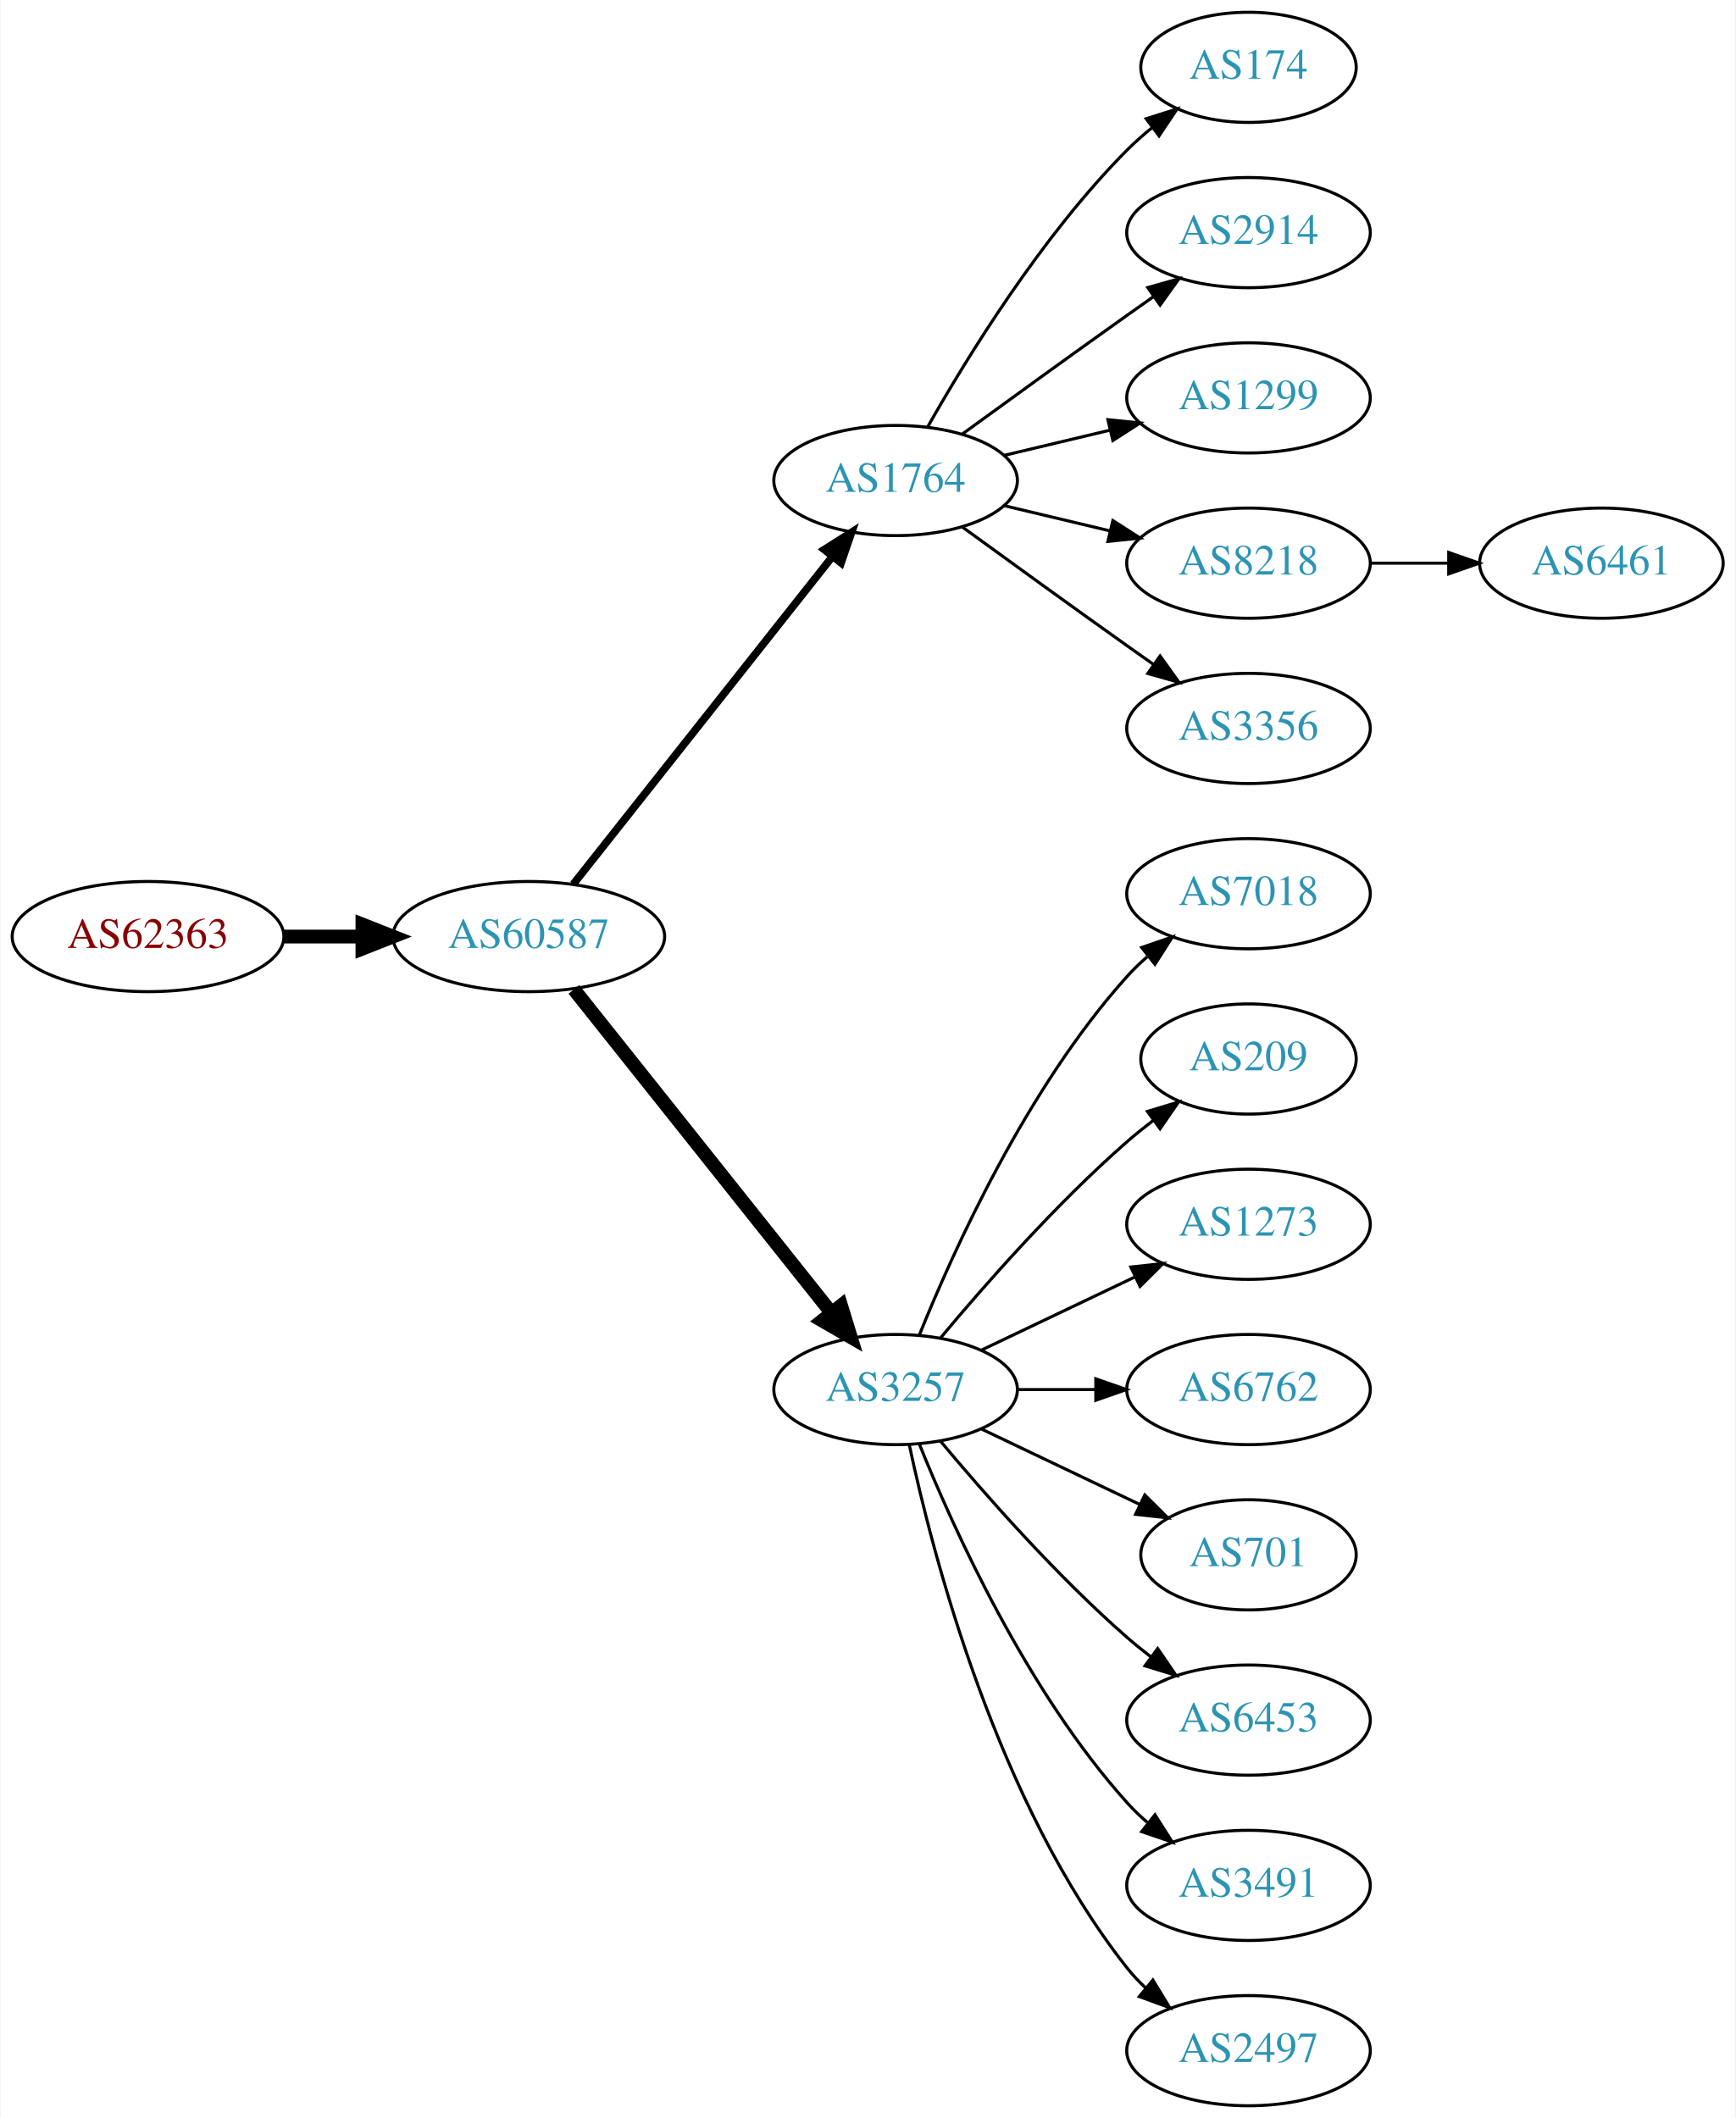
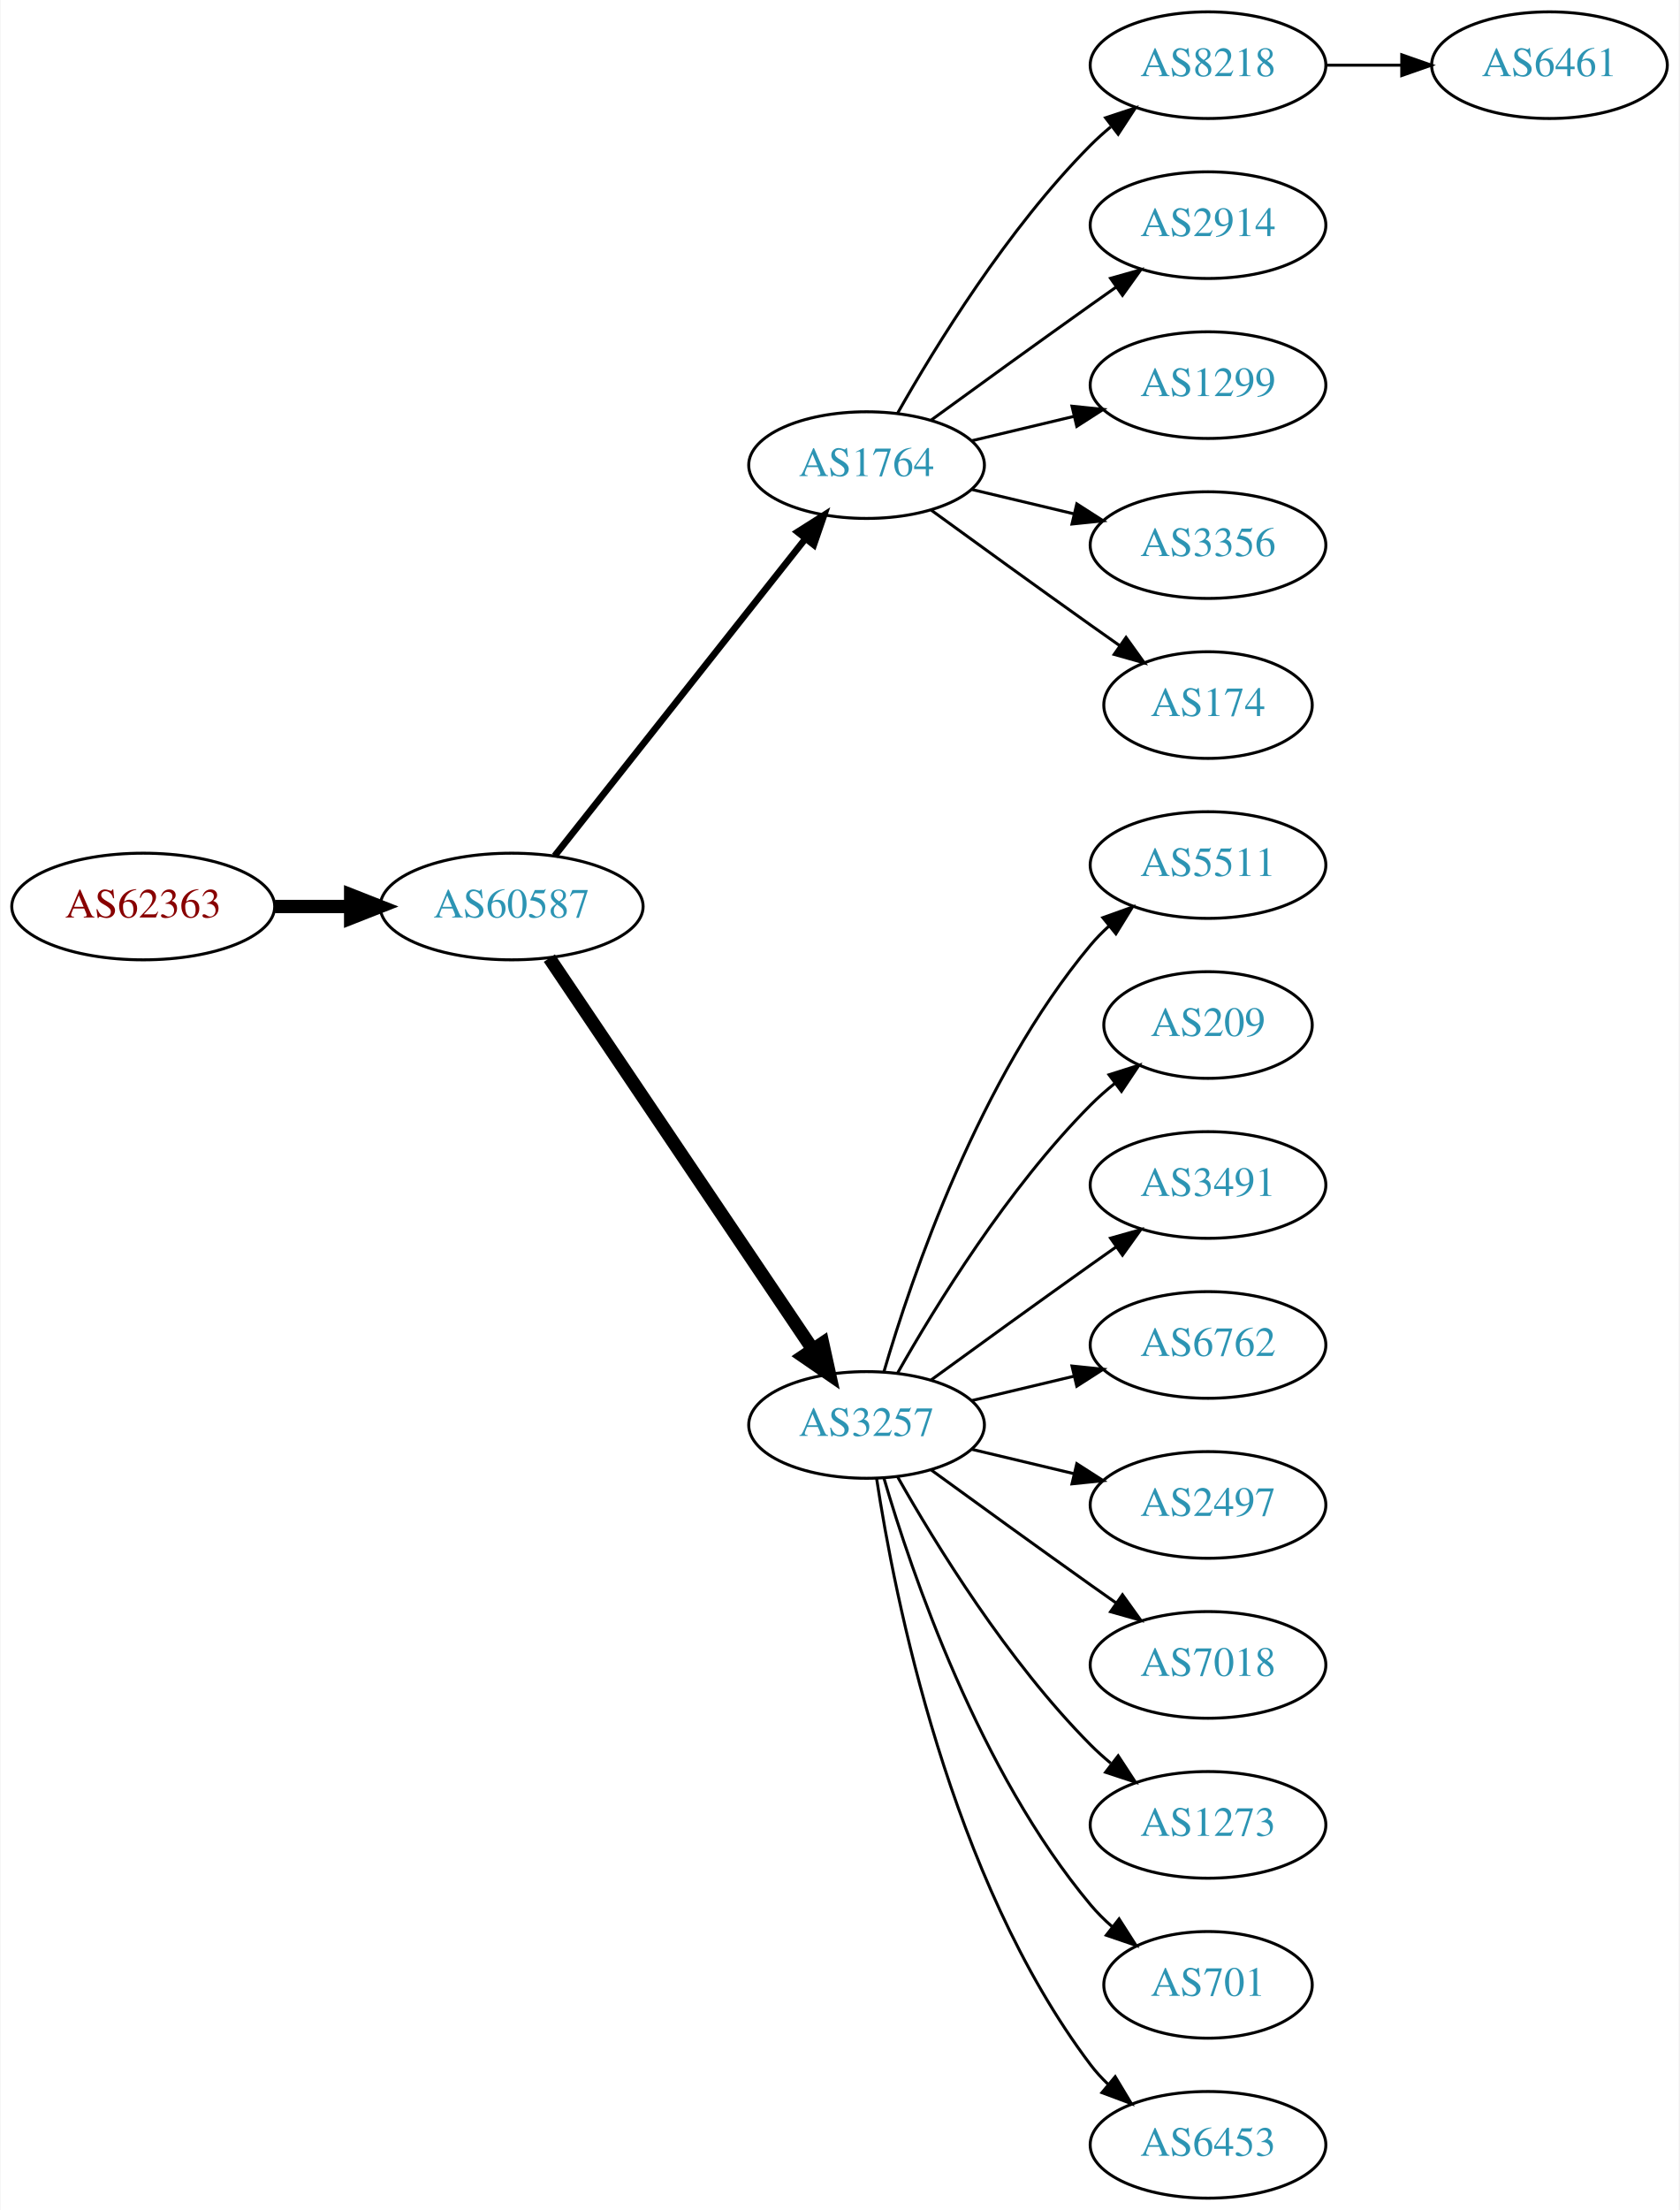
- <svg xmlns="http://www.w3.org/2000/svg" xmlns:xlink="http://www.w3.org/1999/xlink" width="567pt" height="692pt" viewBox="0.00 0.00 566.66 692.00">
-   <g id="graph0" class="graph" transform="scale(1 1) rotate(0) translate(4 688)">
-     <polygon fill="white" stroke="none" points="-4,4 -4,-688 562.663,-688 562.663,4 -4,4" />
+ <svg xmlns="http://www.w3.org/2000/svg" xmlns:xlink="http://www.w3.org/1999/xlink" width="567pt" height="746pt" viewBox="0.00 0.00 566.66 746.00">
+   <g id="graph0" class="graph" transform="scale(1 1) rotate(0) translate(4 742)">
+     <polygon fill="white" stroke="none" points="-4,4 -4,-742 562.663,-742 562.663,4 -4,4" />
    <g id="node1" class="node">
      <g id="a_node1">
        <a xlink:href="/asn/62363" xlink:title="AS62363 ~ Ertl &amp; Gross OG [AT]">
-           <ellipse fill="#ffffff" stroke="black" cx="44.196" cy="-382" rx="44.393" ry="18" />
-           <text text-anchor="middle" x="44.196" y="-378.3" font-family="Times,serif" font-size="14.00" fill="#880000">AS62363</text>
+           <ellipse fill="#ffffff" stroke="black" cx="44.196" cy="-436" rx="44.393" ry="18" />
+           <text text-anchor="middle" x="44.196" y="-432.3" font-family="Times,serif" font-size="14.00" fill="#880000">AS62363</text>
        </a>
      </g>
    </g>
    <g id="node2" class="node">
      <g id="a_node2">
        <a xlink:href="/asn/60587" xlink:title="AS60587 ~ XINON GmbH [AT]">
-           <ellipse fill="#ffffff" stroke="black" cx="168.588" cy="-382" rx="44.393" ry="18" />
-           <text text-anchor="middle" x="168.588" y="-378.3" font-family="Times,serif" font-size="14.00" fill="#2c94b3">AS60587</text>
+           <ellipse fill="#ffffff" stroke="black" cx="168.588" cy="-436" rx="44.393" ry="18" />
+           <text text-anchor="middle" x="168.588" y="-432.3" font-family="Times,serif" font-size="14.00" fill="#2c94b3">AS60587</text>
        </a>
      </g>
    </g>
    <g id="edge1" class="edge">
-       <path fill="none" stroke="black" stroke-width="4.5" d="M88.692,-382C96.898,-382 105.569,-382 114.041,-382" />
-       <polygon fill="black" stroke="black" stroke-width="4.5" points="114.233,-385.938 124.233,-382 114.233,-378.063 114.233,-385.938" />
+       <path fill="none" stroke="black" stroke-width="4.5" d="M88.692,-436C96.898,-436 105.569,-436 114.041,-436" />
+       <polygon fill="black" stroke="black" stroke-width="4.5" points="114.233,-439.938 124.233,-436 114.233,-432.063 114.233,-439.938" />
    </g>
    <g id="node3" class="node">
      <g id="a_node3">
        <a xlink:href="/asn/1764" xlink:title="AS1764 ~ NEXTLAYER-AS [AT]">
-           <ellipse fill="#ffffff" stroke="black" cx="288.431" cy="-531" rx="39.794" ry="18" />
-           <text text-anchor="middle" x="288.431" y="-527.3" font-family="Times,serif" font-size="14.00" fill="#2c94b3">AS1764</text>
+           <ellipse fill="#ffffff" stroke="black" cx="288.431" cy="-585" rx="39.794" ry="18" />
+           <text text-anchor="middle" x="288.431" y="-581.3" font-family="Times,serif" font-size="14.00" fill="#2c94b3">AS1764</text>
        </a>
      </g>
    </g>
    <g id="edge2" class="edge">
-       <path fill="none" stroke="black" stroke-width="2.5" d="M183.106,-399.092C203.884,-425.364 243.775,-475.802 267.757,-506.125" />
-       <polygon fill="black" stroke="black" stroke-width="2.5" points="265.122,-508.435 274.07,-514.107 270.612,-504.093 265.122,-508.435" />
+       <path fill="none" stroke="black" stroke-width="2.25" d="M183.106,-453.092C203.884,-479.364 243.775,-529.802 267.757,-560.125" />
+       <polygon fill="black" stroke="black" stroke-width="2.25" points="265.122,-562.435 274.07,-568.107 270.612,-558.093 265.122,-562.435" />
    </g>
    <g id="node4" class="node">
      <g id="a_node4">
        <a xlink:href="/asn/3257" xlink:title="AS3257 ~ GTT [DE]">
-           <ellipse fill="#ffffff" stroke="black" cx="288.431" cy="-234" rx="39.794" ry="18" />
-           <text text-anchor="middle" x="288.431" y="-230.3" font-family="Times,serif" font-size="14.00" fill="#2c94b3">AS3257</text>
+           <ellipse fill="#ffffff" stroke="black" cx="288.431" cy="-261" rx="39.794" ry="18" />
+           <text text-anchor="middle" x="288.431" y="-257.3" font-family="Times,serif" font-size="14.00" fill="#2c94b3">AS3257</text>
        </a>
      </g>
    </g>
    <g id="edge3" class="edge">
-       <path fill="none" stroke="black" stroke-width="4.5" d="M183.337,-364.733C204.093,-338.666 243.538,-289.126 267.462,-259.079" />
-       <polygon fill="black" stroke="black" stroke-width="4.5" points="270.621,-261.433 273.77,-251.157 264.46,-256.528 270.621,-261.433" />
+       <path fill="none" stroke="black" stroke-width="4.5" d="M181.318,-418.581C202.195,-387.578 245.883,-322.699 270.187,-286.608" />
+       <polygon fill="black" stroke="black" stroke-width="4.5" points="273.603,-288.585 275.922,-278.091 267.07,-284.186 273.603,-288.585" />
    </g>
    <g id="node5" class="node">
      <g id="a_node5">
-         <a xlink:href="/asn/174" xlink:title="AS174 ~ Cogent Communications [US]">
-           <ellipse fill="#ffffff" stroke="black" cx="403.724" cy="-666" rx="35.194" ry="18" />
-           <text text-anchor="middle" x="403.724" y="-662.3" font-family="Times,serif" font-size="14.00" fill="#2c94b3">AS174</text>
+         <a xlink:href="/asn/8218" xlink:title="AS8218 ~ legacy Neotelecoms [FR]">
+           <ellipse fill="#ffffff" stroke="black" cx="403.724" cy="-720" rx="39.794" ry="18" />
+           <text text-anchor="middle" x="403.724" y="-716.3" font-family="Times,serif" font-size="14.00" fill="#2c94b3">AS8218</text>
        </a>
      </g>
    </g>
    <g id="edge4" class="edge">
-       <path fill="none" stroke="black" d="M298.891,-548.49C311.672,-571.096 336.105,-610.886 364.077,-639 366.578,-641.513 369.338,-643.949 372.199,-646.261" />
-       <polygon fill="black" stroke="black" points="370.298,-649.21 380.396,-652.413 374.5,-643.611 370.298,-649.21" />
+       <path fill="none" stroke="black" d="M298.891,-602.49C311.672,-625.096 336.105,-664.886 364.077,-693 366.188,-695.121 368.484,-697.188 370.87,-699.171" />
+       <polygon fill="black" stroke="black" points="369.122,-702.242 379.185,-705.556 373.385,-696.69 369.122,-702.242" />
    </g>
    <g id="node6" class="node">
      <g id="a_node6">
        <a xlink:href="/asn/2914" xlink:title="AS2914 ~ NTT America, Inc. [US]">
-           <ellipse fill="#ffffff" stroke="black" cx="403.724" cy="-612" rx="39.794" ry="18" />
-           <text text-anchor="middle" x="403.724" y="-608.3" font-family="Times,serif" font-size="14.00" fill="#2c94b3">AS2914</text>
+           <ellipse fill="#ffffff" stroke="black" cx="403.724" cy="-666" rx="39.794" ry="18" />
+           <text text-anchor="middle" x="403.724" y="-662.3" font-family="Times,serif" font-size="14.00" fill="#2c94b3">AS2914</text>
        </a>
      </g>
    </g>
    <g id="edge5" class="edge">
-       <path fill="none" stroke="black" d="M310.279,-546.222C325.213,-557.091 345.827,-572.025 364.077,-585 366.898,-587.005 369.841,-589.085 372.789,-591.159" />
-       <polygon fill="black" stroke="black" points="370.816,-594.05 381.013,-596.926 374.835,-588.319 370.816,-594.05" />
+       <path fill="none" stroke="black" d="M310.279,-600.222C325.213,-611.091 345.827,-626.025 364.077,-639 366.898,-641.005 369.841,-643.085 372.789,-645.159" />
+       <polygon fill="black" stroke="black" points="370.816,-648.05 381.013,-650.926 374.835,-642.319 370.816,-648.05" />
    </g>
    <g id="node7" class="node">
      <g id="a_node7">
        <a xlink:href="/asn/1299" xlink:title="AS1299 ~ Telia Carrier [EU]">
-           <ellipse fill="#ffffff" stroke="black" cx="403.724" cy="-558" rx="39.794" ry="18" />
-           <text text-anchor="middle" x="403.724" y="-554.3" font-family="Times,serif" font-size="14.00" fill="#2c94b3">AS1299</text>
+           <ellipse fill="#ffffff" stroke="black" cx="403.724" cy="-612" rx="39.794" ry="18" />
+           <text text-anchor="middle" x="403.724" y="-608.3" font-family="Times,serif" font-size="14.00" fill="#2c94b3">AS1299</text>
        </a>
      </g>
    </g>
    <g id="edge6" class="edge">
-       <path fill="none" stroke="black" d="M324.038,-539.248C334.909,-541.838 347.064,-544.735 358.506,-547.462" />
-       <polygon fill="black" stroke="black" points="357.789,-550.889 368.328,-549.803 359.412,-544.08 357.789,-550.889" />
+       <path fill="none" stroke="black" d="M324.038,-593.248C334.909,-595.838 347.064,-598.735 358.506,-601.462" />
+       <polygon fill="black" stroke="black" points="357.789,-604.889 368.328,-603.803 359.412,-598.08 357.789,-604.889" />
    </g>
    <g id="node8" class="node">
      <g id="a_node8">
-         <a xlink:href="/asn/8218" xlink:title="AS8218 ~ legacy Neotelecoms [FR]">
-           <ellipse fill="#ffffff" stroke="black" cx="403.724" cy="-504" rx="39.794" ry="18" />
-           <text text-anchor="middle" x="403.724" y="-500.3" font-family="Times,serif" font-size="14.00" fill="#2c94b3">AS8218</text>
+         <a xlink:href="/asn/3356" xlink:title="AS3356 ~ Level 3 Parent, LLC [US]">
+           <ellipse fill="#ffffff" stroke="black" cx="403.724" cy="-558" rx="39.794" ry="18" />
+           <text text-anchor="middle" x="403.724" y="-554.3" font-family="Times,serif" font-size="14.00" fill="#2c94b3">AS3356</text>
        </a>
      </g>
    </g>
    <g id="edge7" class="edge">
-       <path fill="none" stroke="black" d="M324.038,-522.752C334.909,-520.162 347.064,-517.265 358.506,-514.538" />
-       <polygon fill="black" stroke="black" points="359.412,-517.92 368.328,-512.197 357.789,-511.111 359.412,-517.92" />
+       <path fill="none" stroke="black" d="M324.038,-576.752C334.909,-574.162 347.064,-571.265 358.506,-568.538" />
+       <polygon fill="black" stroke="black" points="359.412,-571.92 368.328,-566.197 357.789,-565.111 359.412,-571.92" />
    </g>
    <g id="node9" class="node">
      <g id="a_node9">
-         <a xlink:href="/asn/3356" xlink:title="AS3356 ~ Level 3 Parent, LLC [US]">
+         <a xlink:href="/asn/174" xlink:title="AS174 ~ Cogent Communications [US]">
+           <ellipse fill="#ffffff" stroke="black" cx="403.724" cy="-504" rx="35.194" ry="18" />
+           <text text-anchor="middle" x="403.724" y="-500.3" font-family="Times,serif" font-size="14.00" fill="#2c94b3">AS174</text>
+         </a>
+       </g>
+     </g>
+     <g id="edge8" class="edge">
+       <path fill="none" stroke="black" d="M310.279,-569.778C325.213,-558.909 345.827,-543.975 364.077,-531 367.288,-528.718 370.657,-526.339 374.011,-523.982" />
+       <polygon fill="black" stroke="black" points="376.039,-526.834 382.222,-518.23 372.023,-521.101 376.039,-526.834" />
+     </g>
+     <g id="node11" class="node">
+       <g id="a_node11">
+         <a xlink:href="/asn/5511" xlink:title="AS5511 ~ Orange S.A. [FR]">
          <ellipse fill="#ffffff" stroke="black" cx="403.724" cy="-450" rx="39.794" ry="18" />
-           <text text-anchor="middle" x="403.724" y="-446.3" font-family="Times,serif" font-size="14.00" fill="#2c94b3">AS3356</text>
-         </a>
-       </g>
-     </g>
-     <g id="edge8" class="edge">
-       <path fill="none" stroke="black" d="M310.279,-515.778C325.213,-504.909 345.827,-489.975 364.077,-477 366.898,-474.995 369.841,-472.915 372.789,-470.841" />
-       <polygon fill="black" stroke="black" points="374.835,-473.681 381.013,-465.074 370.816,-467.95 374.835,-473.681" />
+           <text text-anchor="middle" x="403.724" y="-446.3" font-family="Times,serif" font-size="14.00" fill="#2c94b3">AS5511</text>
+         </a>
+       </g>
+     </g>
+     <g id="edge10" class="edge">
+       <path fill="none" stroke="black" d="M294.305,-279.002C303.619,-310.844 326.435,-377.981 364.077,-423 365.948,-425.237 368.046,-427.374 370.272,-429.396" />
+       <polygon fill="black" stroke="black" points="368.216,-432.234 378.191,-435.804 372.619,-426.793 368.216,-432.234" />
+     </g>
+     <g id="node12" class="node">
+       <g id="a_node12">
+         <a xlink:href="/asn/209" xlink:title="AS209 ~ CenturyLink Communications, LLC [US]">
+           <ellipse fill="#ffffff" stroke="black" cx="403.724" cy="-396" rx="35.194" ry="18" />
+           <text text-anchor="middle" x="403.724" y="-392.3" font-family="Times,serif" font-size="14.00" fill="#2c94b3">AS209</text>
+         </a>
+       </g>
+     </g>
+     <g id="edge11" class="edge">
+       <path fill="none" stroke="black" d="M298.891,-278.49C311.672,-301.096 336.105,-340.886 364.077,-369 366.578,-371.513 369.338,-373.949 372.199,-376.261" />
+       <polygon fill="black" stroke="black" points="370.298,-379.21 380.396,-382.413 374.5,-373.611 370.298,-379.21" />
+     </g>
+     <g id="node13" class="node">
+       <g id="a_node13">
+         <a xlink:href="/asn/3491" xlink:title="AS3491 ~ PCCW Global, Inc. [US]">
+           <ellipse fill="#ffffff" stroke="black" cx="403.724" cy="-342" rx="39.794" ry="18" />
+           <text text-anchor="middle" x="403.724" y="-338.3" font-family="Times,serif" font-size="14.00" fill="#2c94b3">AS3491</text>
+         </a>
+       </g>
+     </g>
+     <g id="edge12" class="edge">
+       <path fill="none" stroke="black" d="M310.279,-276.222C325.213,-287.091 345.827,-302.025 364.077,-315 366.898,-317.005 369.841,-319.085 372.789,-321.159" />
+       <polygon fill="black" stroke="black" points="370.816,-324.05 381.013,-326.926 374.835,-318.319 370.816,-324.05" />
+     </g>
+     <g id="node14" class="node">
+       <g id="a_node14">
+         <a xlink:href="/asn/6762" xlink:title="AS6762 ~ TELECOM ITALIA SPARKLE S.p.A. [IT]">
+           <ellipse fill="#ffffff" stroke="black" cx="403.724" cy="-288" rx="39.794" ry="18" />
+           <text text-anchor="middle" x="403.724" y="-284.3" font-family="Times,serif" font-size="14.00" fill="#2c94b3">AS6762</text>
+         </a>
+       </g>
+     </g>
+     <g id="edge13" class="edge">
+       <path fill="none" stroke="black" d="M324.038,-269.248C334.909,-271.838 347.064,-274.735 358.506,-277.462" />
+       <polygon fill="black" stroke="black" points="357.789,-280.889 368.328,-279.803 359.412,-274.08 357.789,-280.889" />
+     </g>
+     <g id="node15" class="node">
+       <g id="a_node15">
+         <a xlink:href="/asn/2497" xlink:title="AS2497 ~ Internet Initiative Japan Inc. [JP]">
+           <ellipse fill="#ffffff" stroke="black" cx="403.724" cy="-234" rx="39.794" ry="18" />
+           <text text-anchor="middle" x="403.724" y="-230.3" font-family="Times,serif" font-size="14.00" fill="#2c94b3">AS2497</text>
+         </a>
+       </g>
+     </g>
+     <g id="edge14" class="edge">
+       <path fill="none" stroke="black" d="M324.038,-252.752C334.909,-250.162 347.064,-247.265 358.506,-244.538" />
+       <polygon fill="black" stroke="black" points="359.412,-247.92 368.328,-242.197 357.789,-241.111 359.412,-247.92" />
+     </g>
+     <g id="node16" class="node">
+       <g id="a_node16">
+         <a xlink:href="/asn/7018" xlink:title="AS7018 ~ AT&amp;T Services, Inc. [US]">
+           <ellipse fill="#ffffff" stroke="black" cx="403.724" cy="-180" rx="39.794" ry="18" />
+           <text text-anchor="middle" x="403.724" y="-176.3" font-family="Times,serif" font-size="14.00" fill="#2c94b3">AS7018</text>
+         </a>
+       </g>
+     </g>
+     <g id="edge15" class="edge">
+       <path fill="none" stroke="black" d="M310.279,-245.778C325.213,-234.909 345.827,-219.975 364.077,-207 366.898,-204.995 369.841,-202.915 372.789,-200.841" />
+       <polygon fill="black" stroke="black" points="374.835,-203.681 381.013,-195.074 370.816,-197.95 374.835,-203.681" />
+     </g>
+     <g id="node17" class="node">
+       <g id="a_node17">
+         <a xlink:href="/asn/1273" xlink:title="AS1273 ~ Vodafone Group PLC [EU]">
+           <ellipse fill="#ffffff" stroke="black" cx="403.724" cy="-126" rx="39.794" ry="18" />
+           <text text-anchor="middle" x="403.724" y="-122.3" font-family="Times,serif" font-size="14.00" fill="#2c94b3">AS1273</text>
+         </a>
+       </g>
+     </g>
+     <g id="edge16" class="edge">
+       <path fill="none" stroke="black" d="M298.891,-243.51C311.672,-220.904 336.105,-181.114 364.077,-153 366.188,-150.879 368.484,-148.812 370.87,-146.829" />
+       <polygon fill="black" stroke="black" points="373.385,-149.31 379.185,-140.444 369.122,-143.758 373.385,-149.31" />
+     </g>
+     <g id="node18" class="node">
+       <g id="a_node18">
+         <a xlink:href="/asn/701" xlink:title="AS701 ~ UUNET [US]">
+           <ellipse fill="#ffffff" stroke="black" cx="403.724" cy="-72" rx="35.194" ry="18" />
+           <text text-anchor="middle" x="403.724" y="-68.3" font-family="Times,serif" font-size="14.00" fill="#2c94b3">AS701</text>
+         </a>
+       </g>
+     </g>
+     <g id="edge17" class="edge">
+       <path fill="none" stroke="black" d="M294.305,-242.998C303.619,-211.156 326.435,-144.019 364.077,-99 366.23,-96.426 368.684,-93.983 371.288,-91.697" />
+       <polygon fill="black" stroke="black" points="373.695,-94.257 379.399,-85.328 369.372,-88.751 373.695,-94.257" />
+     </g>
+     <g id="node19" class="node">
+       <g id="a_node19">
+         <a xlink:href="/asn/6453" xlink:title="AS6453 ~ TATA COMMUNICATIONS (AMERICA) INC [US]">
+           <ellipse fill="#ffffff" stroke="black" cx="403.724" cy="-18" rx="39.794" ry="18" />
+           <text text-anchor="middle" x="403.724" y="-14.3" font-family="Times,serif" font-size="14.00" fill="#2c94b3">AS6453</text>
+         </a>
+       </g>
+     </g>
+     <g id="edge18" class="edge">
+       <path fill="none" stroke="black" d="M291.808,-243.014C297.781,-203.578 316.492,-108.005 364.077,-45 365.835,-42.673 367.851,-40.471 370.021,-38.404" />
+       <polygon fill="black" stroke="black" points="372.379,-40.995 377.833,-31.912 367.905,-35.611 372.379,-40.995" />
    </g>
    <g id="node10" class="node">
      <g id="a_node10">
-         <a xlink:href="/asn/7018" xlink:title="AS7018 ~ AT&amp;T Services, Inc. [US]">
-           <ellipse fill="#ffffff" stroke="black" cx="403.724" cy="-396" rx="39.794" ry="18" />
-           <text text-anchor="middle" x="403.724" y="-392.3" font-family="Times,serif" font-size="14.00" fill="#2c94b3">AS7018</text>
+         <a xlink:href="/asn/6461" xlink:title="AS6461 ~ Zayo Bandwidth [US]">
+           <ellipse fill="#ffffff" stroke="black" cx="519.017" cy="-720" rx="39.794" ry="18" />
+           <text text-anchor="middle" x="519.017" y="-716.3" font-family="Times,serif" font-size="14.00" fill="#2c94b3">AS6461</text>
        </a>
      </g>
    </g>
    <g id="edge9" class="edge">
-       <path fill="none" stroke="black" d="M296.179,-251.787C307.23,-279.243 331.283,-332.578 364.077,-369 366.08,-371.224 368.298,-373.363 370.631,-375.397" />
-       <polygon fill="black" stroke="black" points="368.829,-378.433 378.85,-381.873 373.161,-372.935 368.829,-378.433" />
-     </g>
-     <g id="node11" class="node">
-       <g id="a_node11">
-         <a xlink:href="/asn/209" xlink:title="AS209 ~ CenturyLink Communications, LLC [US]">
-           <ellipse fill="#ffffff" stroke="black" cx="403.724" cy="-342" rx="35.194" ry="18" />
-           <text text-anchor="middle" x="403.724" y="-338.3" font-family="Times,serif" font-size="14.00" fill="#2c94b3">AS209</text>
-         </a>
-       </g>
-     </g>
-     <g id="edge10" class="edge">
-       <path fill="none" stroke="black" d="M303.061,-250.817C317.343,-267.929 340.89,-294.745 364.077,-315 366.747,-317.332 369.62,-319.648 372.55,-321.886" />
-       <polygon fill="black" stroke="black" points="370.701,-324.87 380.841,-327.939 374.828,-319.216 370.701,-324.87" />
-     </g>
-     <g id="node12" class="node">
-       <g id="a_node12">
-         <a xlink:href="/asn/1273" xlink:title="AS1273 ~ Vodafone Group PLC [EU]">
-           <ellipse fill="#ffffff" stroke="black" cx="403.724" cy="-288" rx="39.794" ry="18" />
-           <text text-anchor="middle" x="403.724" y="-284.3" font-family="Times,serif" font-size="14.00" fill="#2c94b3">AS1273</text>
-         </a>
-       </g>
-     </g>
-     <g id="edge11" class="edge">
-       <path fill="none" stroke="black" d="M316.567,-246.934C331.561,-254.081 350.382,-263.052 366.605,-270.785" />
-       <polygon fill="black" stroke="black" points="365.276,-274.028 375.809,-275.171 368.288,-267.709 365.276,-274.028" />
-     </g>
-     <g id="node13" class="node">
-       <g id="a_node13">
-         <a xlink:href="/asn/6762" xlink:title="AS6762 ~ TELECOM ITALIA SPARKLE S.p.A. [IT]">
-           <ellipse fill="#ffffff" stroke="black" cx="403.724" cy="-234" rx="39.794" ry="18" />
-           <text text-anchor="middle" x="403.724" y="-230.3" font-family="Times,serif" font-size="14.00" fill="#2c94b3">AS6762</text>
-         </a>
-       </g>
-     </g>
-     <g id="edge12" class="edge">
-       <path fill="none" stroke="black" d="M328.103,-234C336.306,-234 345.07,-234 353.602,-234" />
-       <polygon fill="black" stroke="black" points="353.841,-237.5 363.841,-234 353.841,-230.5 353.841,-237.5" />
-     </g>
-     <g id="node14" class="node">
-       <g id="a_node14">
-         <a xlink:href="/asn/701" xlink:title="AS701 ~ UUNET [US]">
-           <ellipse fill="#ffffff" stroke="black" cx="403.724" cy="-180" rx="35.194" ry="18" />
-           <text text-anchor="middle" x="403.724" y="-176.3" font-family="Times,serif" font-size="14.00" fill="#2c94b3">AS701</text>
-         </a>
-       </g>
-     </g>
-     <g id="edge13" class="edge">
-       <path fill="none" stroke="black" d="M316.567,-221.066C331.999,-213.71 351.485,-204.423 368.02,-196.541" />
-       <polygon fill="black" stroke="black" points="369.84,-199.551 377.361,-192.089 366.828,-193.232 369.84,-199.551" />
-     </g>
-     <g id="node15" class="node">
-       <g id="a_node15">
-         <a xlink:href="/asn/6453" xlink:title="AS6453 ~ TATA COMMUNICATIONS (AMERICA) INC [US]">
-           <ellipse fill="#ffffff" stroke="black" cx="403.724" cy="-126" rx="39.794" ry="18" />
-           <text text-anchor="middle" x="403.724" y="-122.3" font-family="Times,serif" font-size="14.00" fill="#2c94b3">AS6453</text>
-         </a>
-       </g>
-     </g>
-     <g id="edge14" class="edge">
-       <path fill="none" stroke="black" d="M303.061,-217.183C317.343,-200.071 340.89,-173.255 364.077,-153 366.543,-150.846 369.182,-148.706 371.879,-146.628" />
-       <polygon fill="black" stroke="black" points="374.052,-149.375 380.033,-140.63 369.904,-143.736 374.052,-149.375" />
-     </g>
-     <g id="node16" class="node">
-       <g id="a_node16">
-         <a xlink:href="/asn/3491" xlink:title="AS3491 ~ PCCW Global, Inc. [US]">
-           <ellipse fill="#ffffff" stroke="black" cx="403.724" cy="-72" rx="39.794" ry="18" />
-           <text text-anchor="middle" x="403.724" y="-68.3" font-family="Times,serif" font-size="14.00" fill="#2c94b3">AS3491</text>
-         </a>
-       </g>
-     </g>
-     <g id="edge15" class="edge">
-       <path fill="none" stroke="black" d="M296.179,-216.213C307.23,-188.757 331.283,-135.422 364.077,-99 366.08,-96.776 368.298,-94.637 370.631,-92.603" />
-       <polygon fill="black" stroke="black" points="373.161,-95.065 378.85,-86.127 368.829,-89.567 373.161,-95.065" />
-     </g>
-     <g id="node17" class="node">
-       <g id="a_node17">
-         <a xlink:href="/asn/2497" xlink:title="AS2497 ~ Internet Initiative Japan Inc. [JP]">
-           <ellipse fill="#ffffff" stroke="black" cx="403.724" cy="-18" rx="39.794" ry="18" />
-           <text text-anchor="middle" x="403.724" y="-14.3" font-family="Times,serif" font-size="14.00" fill="#2c94b3">AS2497</text>
-         </a>
-       </g>
-     </g>
-     <g id="edge16" class="edge">
-       <path fill="none" stroke="black" d="M292.921,-215.84C300.552,-179.97 321.544,-98.845 364.077,-45 365.885,-42.712 367.937,-40.538 370.132,-38.49" />
-       <polygon fill="black" stroke="black" points="372.486,-41.086 377.992,-32.034 368.043,-35.677 372.486,-41.086" />
-     </g>
-     <g id="node18" class="node">
-       <g id="a_node18">
-         <a xlink:href="/asn/6461" xlink:title="AS6461 ~ Zayo Bandwidth [US]">
-           <ellipse fill="#ffffff" stroke="black" cx="519.017" cy="-504" rx="39.794" ry="18" />
-           <text text-anchor="middle" x="519.017" y="-500.3" font-family="Times,serif" font-size="14.00" fill="#2c94b3">AS6461</text>
-         </a>
-       </g>
-     </g>
-     <g id="edge17" class="edge">
-       <path fill="none" stroke="black" d="M443.396,-504C451.599,-504 460.363,-504 468.895,-504" />
-       <polygon fill="black" stroke="black" points="469.134,-507.5 479.134,-504 469.134,-500.5 469.134,-507.5" />
+       <path fill="none" stroke="black" d="M443.396,-720C451.599,-720 460.363,-720 468.895,-720" />
+       <polygon fill="black" stroke="black" points="469.134,-723.5 479.134,-720 469.134,-716.5 469.134,-723.5" />
    </g>
  </g>
</svg>
